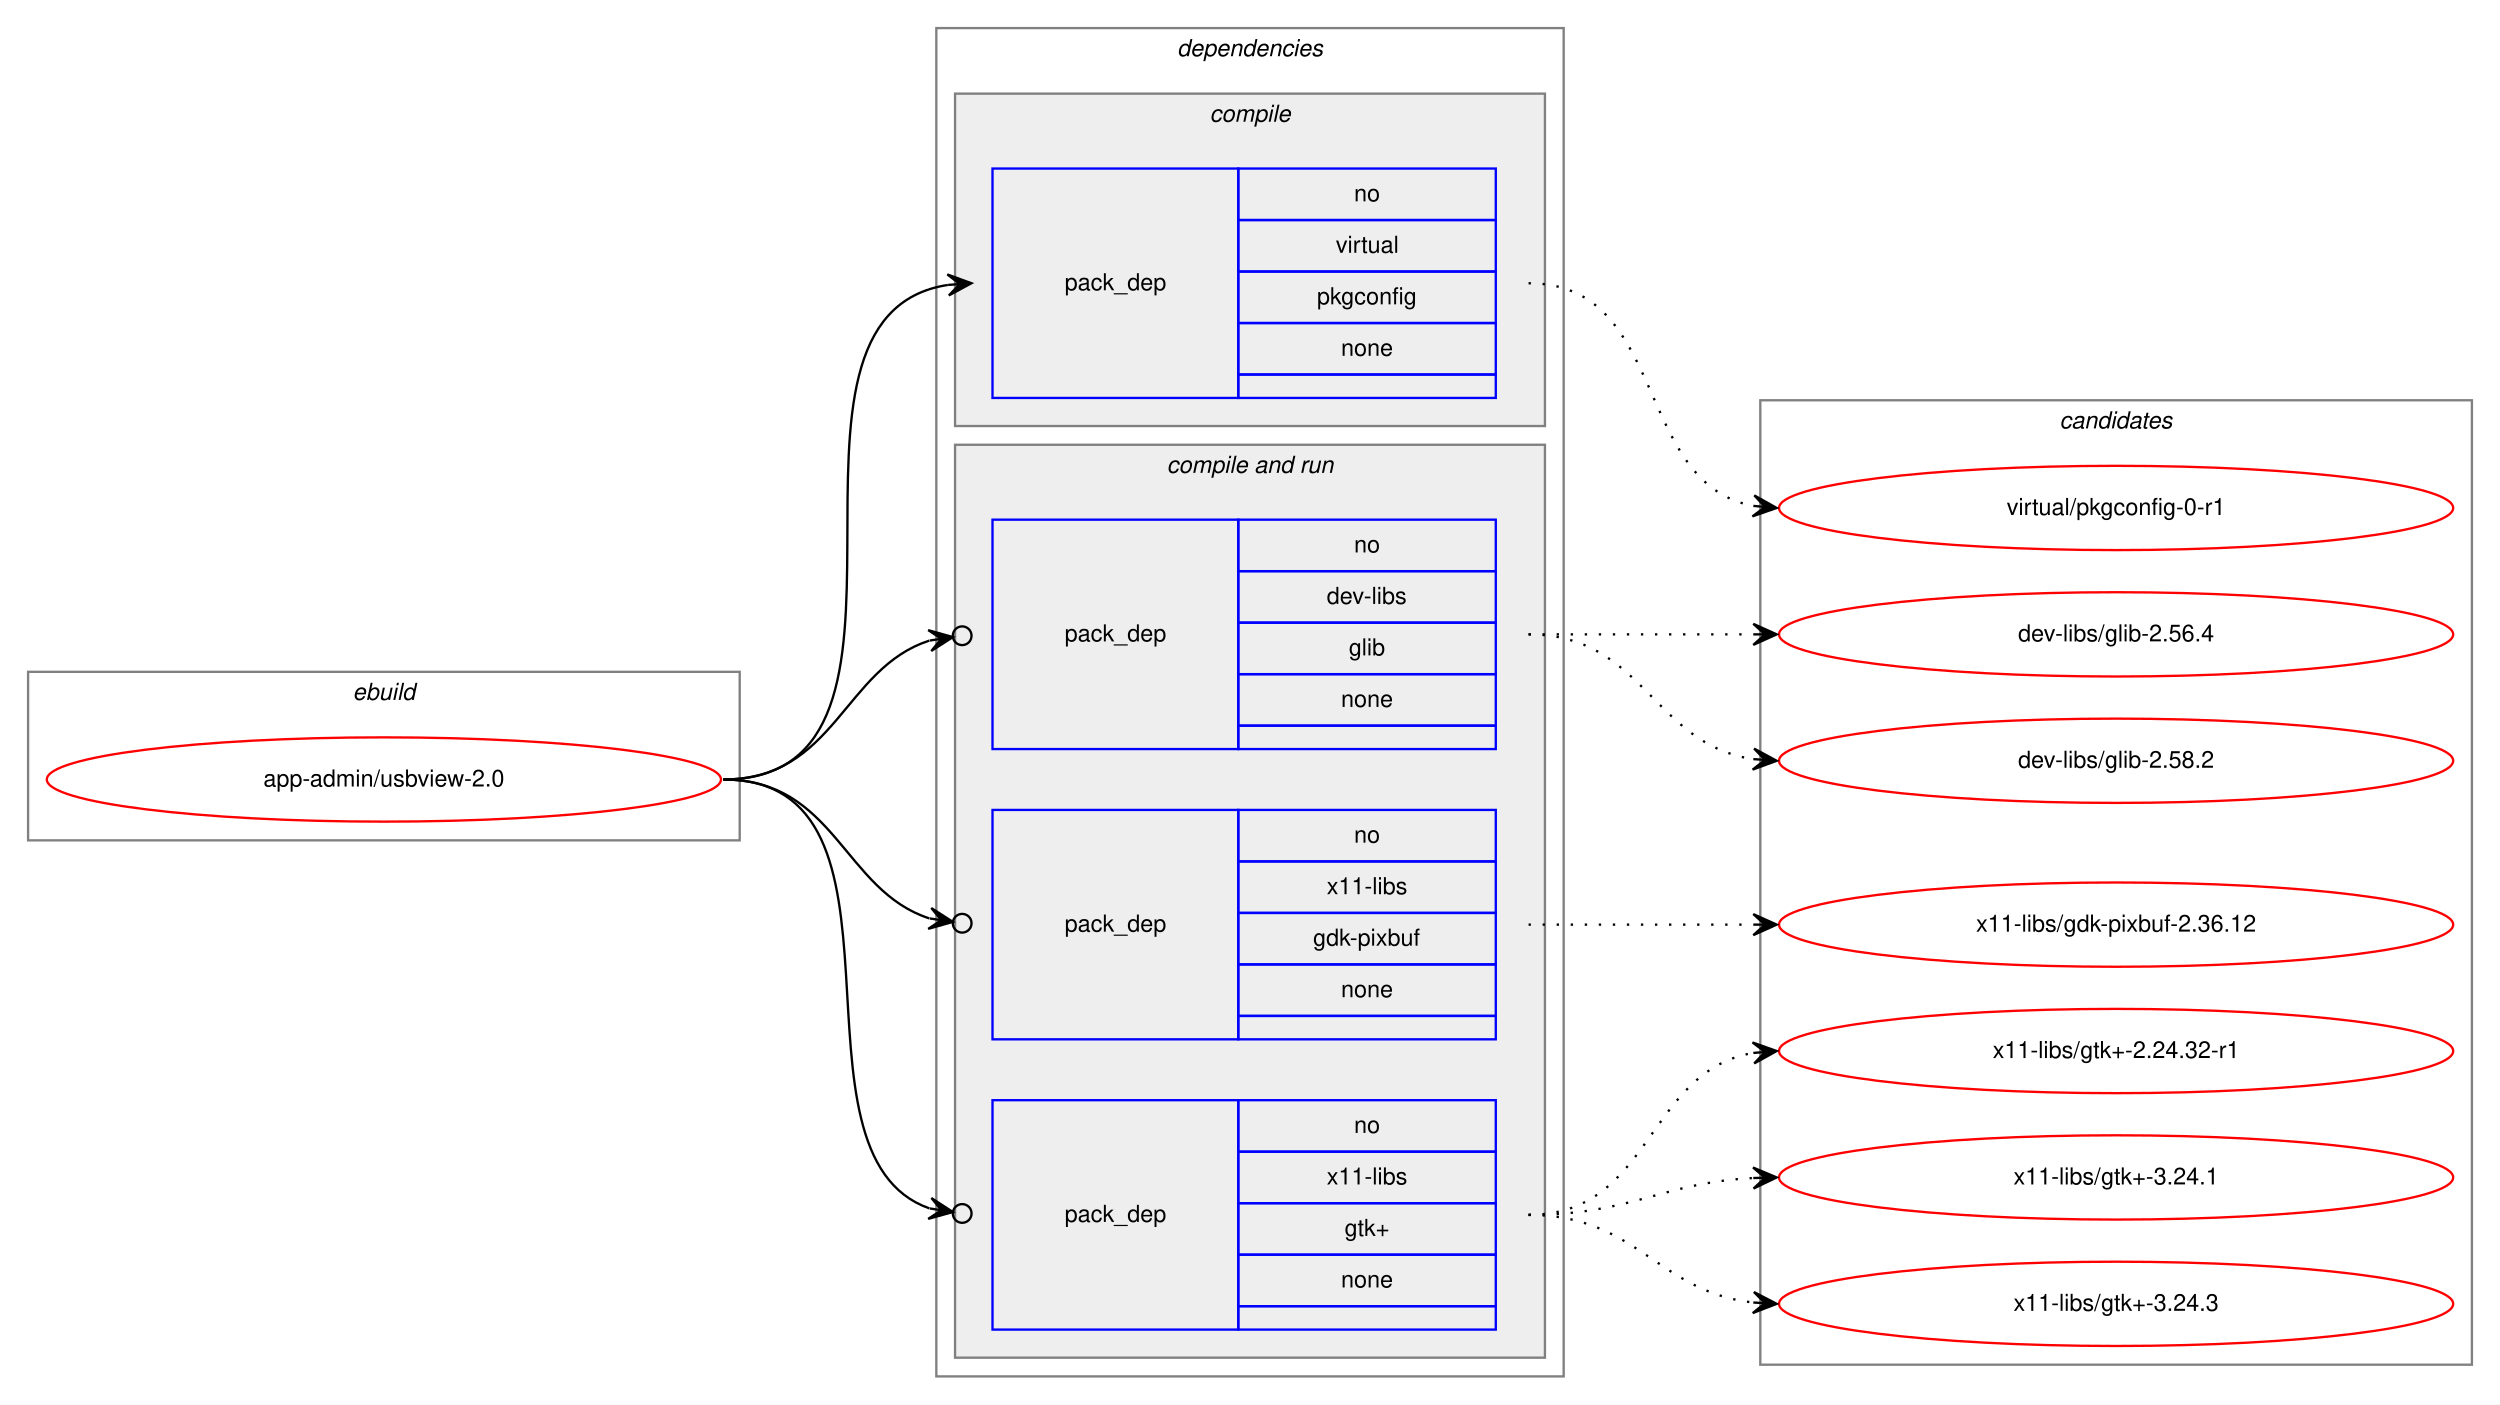
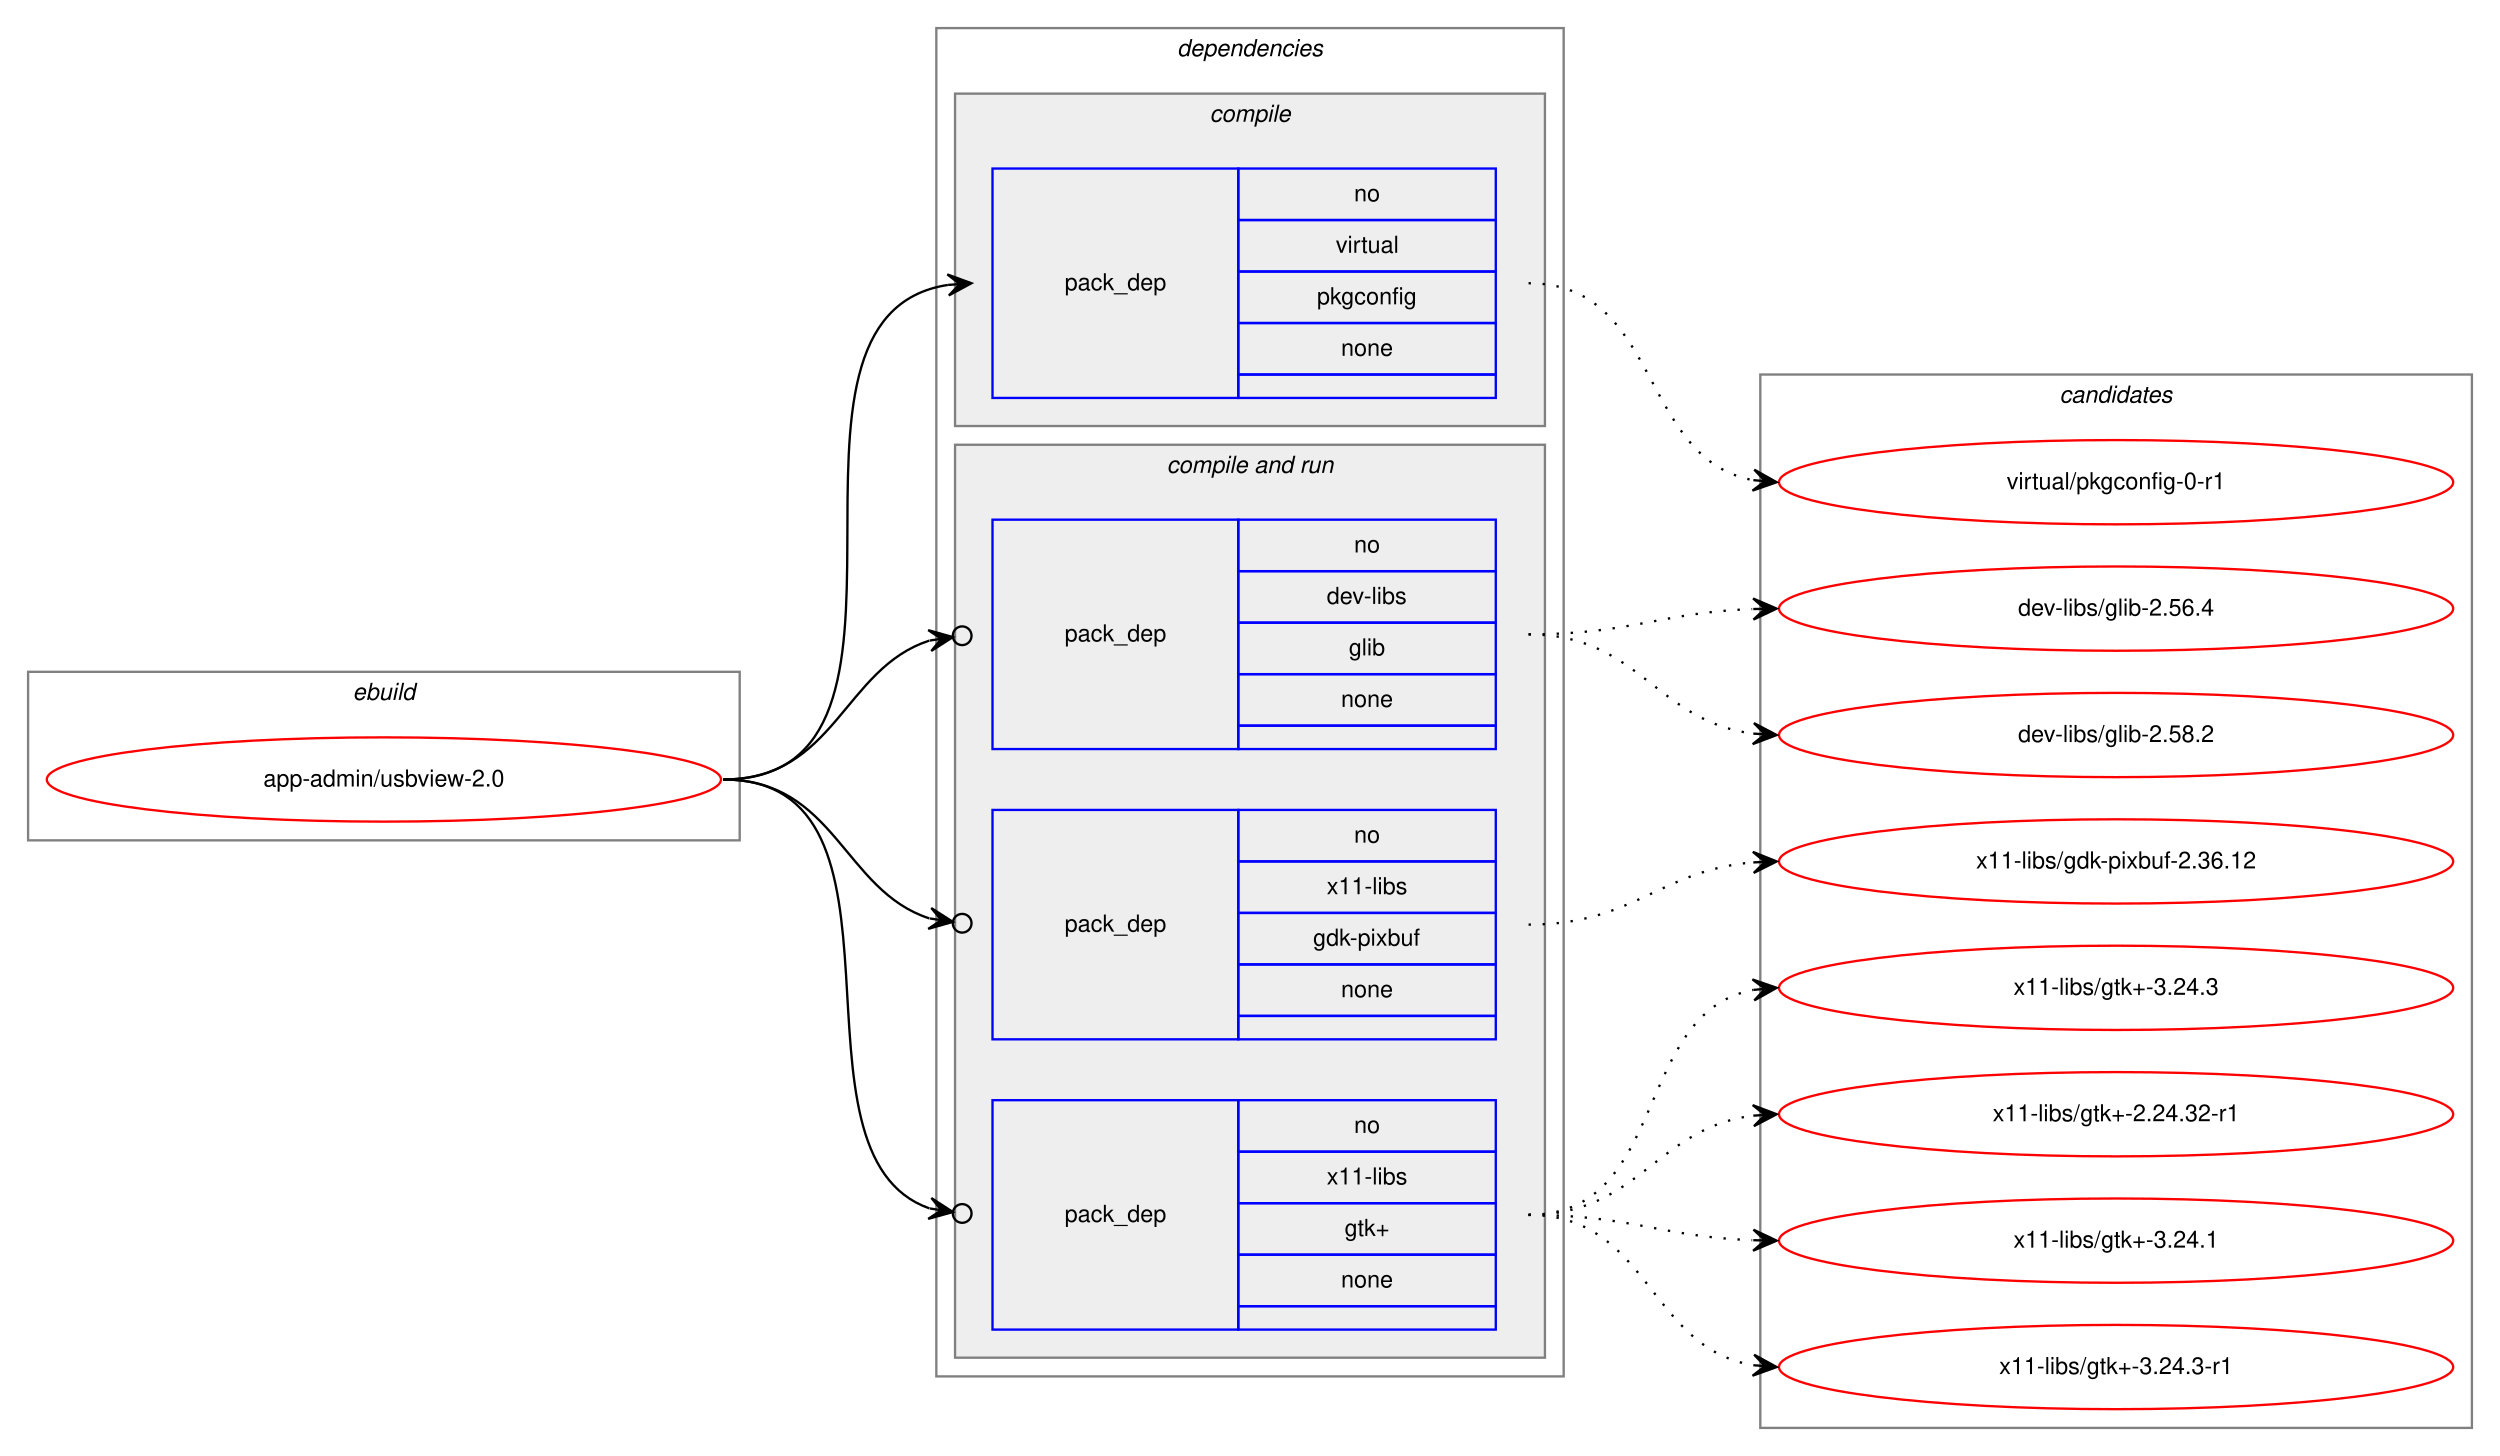
- <svg xmlns="http://www.w3.org/2000/svg" xmlns:xlink="http://www.w3.org/1999/xlink" width="1068pt" height="600pt" viewBox="0.00 0.00 1068.00 600.00">
-   <g id="graph0" class="graph" transform="scale(1 1) rotate(0) translate(4 596)">
-     <polygon fill="white" stroke="transparent" points="-4,4 -4,-596 1064,-596 1064,4 -4,4" />
+ <svg xmlns="http://www.w3.org/2000/svg" xmlns:xlink="http://www.w3.org/1999/xlink" width="1068pt" height="622pt" viewBox="0.00 0.00 1068.00 622.00">
+   <g id="graph0" class="graph" transform="scale(1 1) rotate(0) translate(4 618)">
+     <polygon fill="white" stroke="transparent" points="-4,4 -4,-618 1064,-618 1064,4 -4,4" />
    <g id="clust1" class="cluster">
-       <polygon fill="none" stroke="gray" points="8,-237 8,-309 312,-309 312,-237 8,-237" />
-       <text text-anchor="start" x="146.66" y="-297" font-family="Helvetica,sans-Serif" font-style="italic" font-size="10.00">ebuild</text>
+       <polygon fill="none" stroke="gray" points="8,-259 8,-331 312,-331 312,-259 8,-259" />
+       <text text-anchor="start" x="146.66" y="-319" font-family="Helvetica,sans-Serif" font-style="italic" font-size="10.00">ebuild</text>
    </g>
    <g id="clust2" class="cluster">
-       <polygon fill="none" stroke="gray" points="396,-8 396,-584 664,-584 664,-8 396,-8" />
-       <text text-anchor="start" x="498.88" y="-572" font-family="Helvetica,sans-Serif" font-style="italic" font-size="10.00">dependencies</text>
+       <polygon fill="none" stroke="gray" points="396,-30 396,-606 664,-606 664,-30 396,-30" />
+       <text text-anchor="start" x="498.88" y="-594" font-family="Helvetica,sans-Serif" font-style="italic" font-size="10.00">dependencies</text>
    </g>
    <g id="clust3" class="cluster">
-       <polygon fill="#eeeeee" stroke="gray" points="404,-414 404,-556 656,-556 656,-414 404,-414" />
-       <text text-anchor="start" x="512.78" y="-544" font-family="Helvetica,sans-Serif" font-style="italic" font-size="10.00">compile</text>
+       <polygon fill="#eeeeee" stroke="gray" points="404,-436 404,-578 656,-578 656,-436 404,-436" />
+       <text text-anchor="start" x="512.78" y="-566" font-family="Helvetica,sans-Serif" font-style="italic" font-size="10.00">compile</text>
    </g>
    <g id="clust5" class="cluster">
-       <polygon fill="#eeeeee" stroke="gray" points="404,-16 404,-406 656,-406 656,-16 404,-16" />
-       <text text-anchor="start" x="494.44" y="-394" font-family="Helvetica,sans-Serif" font-style="italic" font-size="10.00">compile and run</text>
+       <polygon fill="#eeeeee" stroke="gray" points="404,-38 404,-428 656,-428 656,-38 404,-38" />
+       <text text-anchor="start" x="494.44" y="-416" font-family="Helvetica,sans-Serif" font-style="italic" font-size="10.00">compile and run</text>
    </g>
    <g id="clust10" class="cluster">
-       <polygon fill="none" stroke="gray" points="748,-13 748,-425 1052,-425 1052,-13 748,-13" />
-       <text text-anchor="start" x="875.82" y="-413" font-family="Helvetica,sans-Serif" font-style="italic" font-size="10.00">candidates</text>
+       <polygon fill="none" stroke="gray" points="748,-8 748,-458 1052,-458 1052,-8 748,-8" />
+       <text text-anchor="start" x="875.82" y="-446" font-family="Helvetica,sans-Serif" font-style="italic" font-size="10.00">candidates</text>
    </g>
    <g id="node1" class="node">
      <g id="a_node1">
        <a xlink:href="../app-admin/usbview-2.0.svg" xlink:title="app-admin/usbview-2.0">
-           <ellipse fill="none" stroke="red" cx="160" cy="-263" rx="144" ry="18" />
-           <text text-anchor="middle" x="160" y="-260" font-family="Helvetica,sans-Serif" font-size="10.00">app-admin/usbview-2.0</text>
+           <ellipse fill="none" stroke="red" cx="160" cy="-285" rx="144" ry="18" />
+           <text text-anchor="middle" x="160" y="-282" font-family="Helvetica,sans-Serif" font-size="10.00">app-admin/usbview-2.0</text>
        </a>
      </g>
    </g>
    <g id="node2" class="node">
-       <polygon fill="none" stroke="blue" points="420,-426 420,-524 525,-524 525,-426 420,-426" />
-       <text text-anchor="start" x="450.82" y="-472" font-family="Helvetica,sans-Serif" font-size="10.00">pack_dep</text>
+       <polygon fill="none" stroke="blue" points="420,-448 420,-546 525,-546 525,-448 420,-448" />
+       <text text-anchor="start" x="450.82" y="-494" font-family="Helvetica,sans-Serif" font-size="10.00">pack_dep</text>
+       <polygon fill="none" stroke="blue" points="525,-524 525,-546 635,-546 635,-524 525,-524" />
+       <text text-anchor="start" x="574.44" y="-532" font-family="Helvetica,sans-Serif" font-size="10.00">no</text>
      <polygon fill="none" stroke="blue" points="525,-502 525,-524 635,-524 635,-502 525,-502" />
-       <text text-anchor="start" x="574.44" y="-510" font-family="Helvetica,sans-Serif" font-size="10.00">no</text>
+       <text text-anchor="start" x="566.67" y="-510" font-family="Helvetica,sans-Serif" font-size="10.00">virtual</text>
      <polygon fill="none" stroke="blue" points="525,-480 525,-502 635,-502 635,-480 525,-480" />
-       <text text-anchor="start" x="566.67" y="-488" font-family="Helvetica,sans-Serif" font-size="10.00">virtual</text>
+       <text text-anchor="start" x="558.6" y="-488" font-family="Helvetica,sans-Serif" font-size="10.00">pkgconfig</text>
      <polygon fill="none" stroke="blue" points="525,-458 525,-480 635,-480 635,-458 525,-458" />
-       <text text-anchor="start" x="558.6" y="-466" font-family="Helvetica,sans-Serif" font-size="10.00">pkgconfig</text>
-       <polygon fill="none" stroke="blue" points="525,-436 525,-458 635,-458 635,-436 525,-436" />
-       <text text-anchor="start" x="568.88" y="-444" font-family="Helvetica,sans-Serif" font-size="10.00">none</text>
-       <polygon fill="none" stroke="blue" points="525,-426 525,-436 635,-436 635,-426 525,-426" />
+       <text text-anchor="start" x="568.88" y="-466" font-family="Helvetica,sans-Serif" font-size="10.00">none</text>
+       <polygon fill="none" stroke="blue" points="525,-448 525,-458 635,-458 635,-448 525,-448" />
    </g>
    <g id="edge1" class="edge">
-       <path fill="none" stroke="black" d="M305,-263C406.74,-263 312.57,-460.76 400.92,-474.27" />
-       <polygon fill="black" stroke="black" points="411,-475 400.7,-478.77 406.01,-474.64 401.03,-474.28 401.03,-474.28 401.03,-474.28 406.01,-474.64 401.35,-469.79 411,-475 411,-475" />
+       <path fill="none" stroke="black" d="M305,-285C406.74,-285 312.57,-482.76 400.92,-496.27" />
+       <polygon fill="black" stroke="black" points="411,-497 400.7,-500.77 406.01,-496.64 401.03,-496.28 401.03,-496.28 401.03,-496.28 406.01,-496.64 401.35,-491.79 411,-497 411,-497" />
    </g>
    <g id="node3" class="node">
-       <polygon fill="none" stroke="blue" points="420,-276 420,-374 525,-374 525,-276 420,-276" />
-       <text text-anchor="start" x="450.82" y="-322" font-family="Helvetica,sans-Serif" font-size="10.00">pack_dep</text>
+       <polygon fill="none" stroke="blue" points="420,-298 420,-396 525,-396 525,-298 420,-298" />
+       <text text-anchor="start" x="450.82" y="-344" font-family="Helvetica,sans-Serif" font-size="10.00">pack_dep</text>
+       <polygon fill="none" stroke="blue" points="525,-374 525,-396 635,-396 635,-374 525,-374" />
+       <text text-anchor="start" x="574.44" y="-382" font-family="Helvetica,sans-Serif" font-size="10.00">no</text>
      <polygon fill="none" stroke="blue" points="525,-352 525,-374 635,-374 635,-352 525,-352" />
-       <text text-anchor="start" x="574.44" y="-360" font-family="Helvetica,sans-Serif" font-size="10.00">no</text>
+       <text text-anchor="start" x="562.78" y="-360" font-family="Helvetica,sans-Serif" font-size="10.00">dev-libs</text>
      <polygon fill="none" stroke="blue" points="525,-330 525,-352 635,-352 635,-330 525,-330" />
-       <text text-anchor="start" x="562.78" y="-338" font-family="Helvetica,sans-Serif" font-size="10.00">dev-libs</text>
+       <text text-anchor="start" x="572.22" y="-338" font-family="Helvetica,sans-Serif" font-size="10.00">glib</text>
      <polygon fill="none" stroke="blue" points="525,-308 525,-330 635,-330 635,-308 525,-308" />
-       <text text-anchor="start" x="572.22" y="-316" font-family="Helvetica,sans-Serif" font-size="10.00">glib</text>
-       <polygon fill="none" stroke="blue" points="525,-286 525,-308 635,-308 635,-286 525,-286" />
-       <text text-anchor="start" x="568.88" y="-294" font-family="Helvetica,sans-Serif" font-size="10.00">none</text>
-       <polygon fill="none" stroke="blue" points="525,-276 525,-286 635,-286 635,-276 525,-276" />
+       <text text-anchor="start" x="568.88" y="-316" font-family="Helvetica,sans-Serif" font-size="10.00">none</text>
+       <polygon fill="none" stroke="blue" points="525,-298 525,-308 635,-308 635,-298 525,-298" />
    </g>
    <g id="edge2" class="edge">
-       <path fill="none" stroke="black" d="M305,-263C352.76,-263 356.31,-310.47 393.01,-322.34" />
-       <ellipse fill="none" stroke="black" cx="407.04" cy="-324.41" rx="4" ry="4" />
-       <polygon fill="black" stroke="black" points="403.09,-323.83 392.53,-326.81 398.14,-323.1 393.19,-322.36 393.19,-322.36 393.19,-322.36 398.14,-323.1 393.85,-317.91 403.09,-323.83 403.09,-323.83" />
+       <path fill="none" stroke="black" d="M305,-285C352.76,-285 356.31,-332.47 393.01,-344.34" />
+       <ellipse fill="none" stroke="black" cx="407.04" cy="-346.41" rx="4" ry="4" />
+       <polygon fill="black" stroke="black" points="403.09,-345.83 392.53,-348.81 398.14,-345.1 393.19,-344.36 393.19,-344.36 393.19,-344.36 398.14,-345.1 393.85,-339.91 403.09,-345.83 403.09,-345.83" />
    </g>
    <g id="node4" class="node">
-       <polygon fill="none" stroke="blue" points="420,-152 420,-250 525,-250 525,-152 420,-152" />
-       <text text-anchor="start" x="450.82" y="-198" font-family="Helvetica,sans-Serif" font-size="10.00">pack_dep</text>
+       <polygon fill="none" stroke="blue" points="420,-174 420,-272 525,-272 525,-174 420,-174" />
+       <text text-anchor="start" x="450.82" y="-220" font-family="Helvetica,sans-Serif" font-size="10.00">pack_dep</text>
+       <polygon fill="none" stroke="blue" points="525,-250 525,-272 635,-272 635,-250 525,-250" />
+       <text text-anchor="start" x="574.44" y="-258" font-family="Helvetica,sans-Serif" font-size="10.00">no</text>
      <polygon fill="none" stroke="blue" points="525,-228 525,-250 635,-250 635,-228 525,-228" />
-       <text text-anchor="start" x="574.44" y="-236" font-family="Helvetica,sans-Serif" font-size="10.00">no</text>
+       <text text-anchor="start" x="562.78" y="-236" font-family="Helvetica,sans-Serif" font-size="10.00">x11-libs</text>
      <polygon fill="none" stroke="blue" points="525,-206 525,-228 635,-228 635,-206 525,-206" />
-       <text text-anchor="start" x="562.78" y="-214" font-family="Helvetica,sans-Serif" font-size="10.00">x11-libs</text>
+       <text text-anchor="start" x="556.94" y="-214" font-family="Helvetica,sans-Serif" font-size="10.00">gdk-pixbuf</text>
      <polygon fill="none" stroke="blue" points="525,-184 525,-206 635,-206 635,-184 525,-184" />
-       <text text-anchor="start" x="556.94" y="-192" font-family="Helvetica,sans-Serif" font-size="10.00">gdk-pixbuf</text>
-       <polygon fill="none" stroke="blue" points="525,-162 525,-184 635,-184 635,-162 525,-162" />
-       <text text-anchor="start" x="568.88" y="-170" font-family="Helvetica,sans-Serif" font-size="10.00">none</text>
-       <polygon fill="none" stroke="blue" points="525,-152 525,-162 635,-162 635,-152 525,-152" />
+       <text text-anchor="start" x="568.88" y="-192" font-family="Helvetica,sans-Serif" font-size="10.00">none</text>
+       <polygon fill="none" stroke="blue" points="525,-174 525,-184 635,-184 635,-174 525,-174" />
    </g>
    <g id="edge3" class="edge">
-       <path fill="none" stroke="black" d="M305,-263C352.76,-263 356.31,-215.53 393.01,-203.66" />
-       <ellipse fill="none" stroke="black" cx="407.04" cy="-201.59" rx="4" ry="4" />
-       <polygon fill="black" stroke="black" points="403.09,-202.17 393.85,-208.09 398.14,-202.9 393.19,-203.64 393.19,-203.64 393.19,-203.64 398.14,-202.9 392.53,-199.19 403.09,-202.17 403.09,-202.17" />
+       <path fill="none" stroke="black" d="M305,-285C352.76,-285 356.31,-237.53 393.01,-225.66" />
+       <ellipse fill="none" stroke="black" cx="407.04" cy="-223.59" rx="4" ry="4" />
+       <polygon fill="black" stroke="black" points="403.09,-224.17 393.85,-230.09 398.14,-224.9 393.19,-225.64 393.19,-225.64 393.19,-225.64 398.14,-224.9 392.53,-221.19 403.09,-224.17 403.09,-224.17" />
    </g>
    <g id="node5" class="node">
-       <polygon fill="none" stroke="blue" points="420,-28 420,-126 525,-126 525,-28 420,-28" />
-       <text text-anchor="start" x="450.82" y="-74" font-family="Helvetica,sans-Serif" font-size="10.00">pack_dep</text>
+       <polygon fill="none" stroke="blue" points="420,-50 420,-148 525,-148 525,-50 420,-50" />
+       <text text-anchor="start" x="450.82" y="-96" font-family="Helvetica,sans-Serif" font-size="10.00">pack_dep</text>
+       <polygon fill="none" stroke="blue" points="525,-126 525,-148 635,-148 635,-126 525,-126" />
+       <text text-anchor="start" x="574.44" y="-134" font-family="Helvetica,sans-Serif" font-size="10.00">no</text>
      <polygon fill="none" stroke="blue" points="525,-104 525,-126 635,-126 635,-104 525,-104" />
-       <text text-anchor="start" x="574.44" y="-112" font-family="Helvetica,sans-Serif" font-size="10.00">no</text>
+       <text text-anchor="start" x="562.78" y="-112" font-family="Helvetica,sans-Serif" font-size="10.00">x11-libs</text>
      <polygon fill="none" stroke="blue" points="525,-82 525,-104 635,-104 635,-82 525,-82" />
-       <text text-anchor="start" x="562.78" y="-90" font-family="Helvetica,sans-Serif" font-size="10.00">x11-libs</text>
+       <text text-anchor="start" x="570.41" y="-90" font-family="Helvetica,sans-Serif" font-size="10.00">gtk+</text>
      <polygon fill="none" stroke="blue" points="525,-60 525,-82 635,-82 635,-60 525,-60" />
-       <text text-anchor="start" x="570.41" y="-68" font-family="Helvetica,sans-Serif" font-size="10.00">gtk+</text>
-       <polygon fill="none" stroke="blue" points="525,-38 525,-60 635,-60 635,-38 525,-38" />
-       <text text-anchor="start" x="568.88" y="-46" font-family="Helvetica,sans-Serif" font-size="10.00">none</text>
-       <polygon fill="none" stroke="blue" points="525,-28 525,-38 635,-38 635,-28 525,-28" />
+       <text text-anchor="start" x="568.88" y="-68" font-family="Helvetica,sans-Serif" font-size="10.00">none</text>
+       <polygon fill="none" stroke="blue" points="525,-50 525,-60 635,-60 635,-50 525,-50" />
    </g>
    <g id="edge4" class="edge">
-       <path fill="none" stroke="black" d="M305,-263C393.27,-263 327.1,-102.91 393.05,-79.77" />
-       <ellipse fill="none" stroke="black" cx="407.05" cy="-77.61" rx="4" ry="4" />
-       <polygon fill="black" stroke="black" points="403.09,-78.22 393.9,-84.2 398.15,-78.99 393.21,-79.75 393.21,-79.75 393.21,-79.75 398.15,-78.99 392.52,-75.3 403.09,-78.22 403.09,-78.22" />
+       <path fill="none" stroke="black" d="M305,-285C393.27,-285 327.1,-124.91 393.05,-101.77" />
+       <ellipse fill="none" stroke="black" cx="407.05" cy="-99.61" rx="4" ry="4" />
+       <polygon fill="black" stroke="black" points="403.09,-100.22 393.9,-106.2 398.15,-100.99 393.21,-101.75 393.21,-101.75 393.21,-101.75 398.15,-100.99 392.52,-97.3 403.09,-100.22 403.09,-100.22" />
    </g>
    <g id="node6" class="node">
      <g id="a_node6">
        <a xlink:href="../virtual/pkgconfig-0-r1.svg" xlink:title="virtual/pkgconfig-0-r1">
-           <ellipse fill="none" stroke="red" cx="900" cy="-379" rx="144" ry="18" />
-           <text text-anchor="middle" x="900" y="-376" font-family="Helvetica,sans-Serif" font-size="10.00">virtual/pkgconfig-0-r1</text>
+           <ellipse fill="none" stroke="red" cx="900" cy="-412" rx="144" ry="18" />
+           <text text-anchor="middle" x="900" y="-409" font-family="Helvetica,sans-Serif" font-size="10.00">virtual/pkgconfig-0-r1</text>
        </a>
      </g>
    </g>
    <g id="edge5" class="edge">
-       <path fill="none" stroke="black" stroke-dasharray="1,5" d="M649,-475C708.96,-475 693.56,-389.57 744.98,-379.89" />
-       <polygon fill="black" stroke="black" points="755,-379 745.44,-384.37 750.02,-379.44 745.04,-379.88 745.04,-379.88 745.04,-379.88 750.02,-379.44 744.64,-375.4 755,-379 755,-379" />
+       <path fill="none" stroke="black" stroke-dasharray="1,5" d="M649,-497C705.73,-497 696.13,-421.98 744.82,-412.9" />
+       <polygon fill="black" stroke="black" points="755,-412 745.43,-417.36 750.02,-412.44 745.04,-412.88 745.04,-412.88 745.04,-412.88 750.02,-412.44 744.64,-408.4 755,-412 755,-412" />
    </g>
    <g id="node7" class="node">
      <g id="a_node7">
        <a xlink:href="../dev-libs/glib-2.56.4.svg" xlink:title="dev-libs/glib-2.56.4">
-           <ellipse fill="none" stroke="red" cx="900" cy="-325" rx="144" ry="18" />
-           <text text-anchor="middle" x="900" y="-322" font-family="Helvetica,sans-Serif" font-size="10.00">dev-libs/glib-2.56.4</text>
+           <ellipse fill="none" stroke="red" cx="900" cy="-358" rx="144" ry="18" />
+           <text text-anchor="middle" x="900" y="-355" font-family="Helvetica,sans-Serif" font-size="10.00">dev-libs/glib-2.56.4</text>
        </a>
      </g>
    </g>
    <g id="edge6" class="edge">
-       <path fill="none" stroke="black" stroke-dasharray="1,5" d="M649,-325C692.43,-325 705.83,-325 744.57,-325" />
-       <polygon fill="black" stroke="black" points="755,-325 745,-329.5 750,-325 745,-325 745,-325 745,-325 750,-325 745,-320.5 755,-325 755,-325" />
+       <path fill="none" stroke="black" stroke-dasharray="1,5" d="M649,-347C692.66,-347 705.65,-356.35 744.53,-357.81" />
+       <polygon fill="black" stroke="black" points="755,-358 744.92,-362.32 750,-357.91 745,-357.82 745,-357.82 745,-357.82 750,-357.91 745.08,-353.32 755,-358 755,-358" />
    </g>
    <g id="node8" class="node">
      <g id="a_node8">
        <a xlink:href="../dev-libs/glib-2.58.2.svg" xlink:title="dev-libs/glib-2.58.2">
-           <ellipse fill="none" stroke="red" cx="900" cy="-271" rx="144" ry="18" />
-           <text text-anchor="middle" x="900" y="-268" font-family="Helvetica,sans-Serif" font-size="10.00">dev-libs/glib-2.58.2</text>
+           <ellipse fill="none" stroke="red" cx="900" cy="-304" rx="144" ry="18" />
+           <text text-anchor="middle" x="900" y="-301" font-family="Helvetica,sans-Serif" font-size="10.00">dev-libs/glib-2.58.2</text>
        </a>
      </g>
    </g>
    <g id="edge7" class="edge">
-       <path fill="none" stroke="black" stroke-dasharray="1,5" d="M649,-325C698.26,-325 701.85,-278.13 744.86,-271.72" />
-       <polygon fill="black" stroke="black" points="755,-271 745.35,-276.2 750.01,-271.36 745.03,-271.71 745.03,-271.71 745.03,-271.71 750.01,-271.36 744.71,-267.22 755,-271 755,-271" />
+       <path fill="none" stroke="black" stroke-dasharray="1,5" d="M649,-347C696.27,-347 703.32,-309.83 744.93,-304.61" />
+       <polygon fill="black" stroke="black" points="755,-304 745.29,-309.09 750.01,-304.3 745.02,-304.6 745.02,-304.6 745.02,-304.6 750.01,-304.3 744.75,-300.11 755,-304 755,-304" />
    </g>
    <g id="node9" class="node">
      <g id="a_node9">
        <a xlink:href="../x11-libs/gdk-pixbuf-2.36.12.svg" xlink:title="x11-libs/gdk-pixbuf-2.36.12">
-           <ellipse fill="none" stroke="red" cx="900" cy="-201" rx="144" ry="18" />
-           <text text-anchor="middle" x="900" y="-198" font-family="Helvetica,sans-Serif" font-size="10.00">x11-libs/gdk-pixbuf-2.36.12</text>
+           <ellipse fill="none" stroke="red" cx="900" cy="-250" rx="144" ry="18" />
+           <text text-anchor="middle" x="900" y="-247" font-family="Helvetica,sans-Serif" font-size="10.00">x11-libs/gdk-pixbuf-2.36.12</text>
        </a>
      </g>
    </g>
    <g id="edge8" class="edge">
-       <path fill="none" stroke="black" stroke-dasharray="1,5" d="M649,-201C692.43,-201 705.83,-201 744.57,-201" />
-       <polygon fill="black" stroke="black" points="755,-201 745,-205.5 750,-201 745,-201 745,-201 745,-201 750,-201 745,-196.5 755,-201 755,-201" />
+       <path fill="none" stroke="black" stroke-dasharray="1,5" d="M649,-223C694.01,-223 704.86,-246.14 744.8,-249.58" />
+       <polygon fill="black" stroke="black" points="755,-250 744.82,-254.08 750,-249.79 745.01,-249.58 745.01,-249.58 745.01,-249.58 750,-249.79 745.2,-245.09 755,-250 755,-250" />
    </g>
    <g id="node10" class="node">
      <g id="a_node10">
-         <a xlink:href="../x11-libs/gtk+-2.24.32-r1.svg" xlink:title="x11-libs/gtk+-2.24.32-r1">
-           <ellipse fill="none" stroke="red" cx="900" cy="-147" rx="144" ry="18" />
-           <text text-anchor="middle" x="900" y="-144" font-family="Helvetica,sans-Serif" font-size="10.00">x11-libs/gtk+-2.24.32-r1</text>
+         <a xlink:href="../x11-libs/gtk+-3.24.3.svg" xlink:title="x11-libs/gtk+-3.24.3">
+           <ellipse fill="none" stroke="red" cx="900" cy="-196" rx="144" ry="18" />
+           <text text-anchor="middle" x="900" y="-193" font-family="Helvetica,sans-Serif" font-size="10.00">x11-libs/gtk+-3.24.3</text>
        </a>
      </g>
    </g>
    <g id="edge9" class="edge">
-       <path fill="none" stroke="black" stroke-dasharray="1,5" d="M649,-77C701.82,-77 699.17,-138.27 744.84,-146.17" />
-       <polygon fill="black" stroke="black" points="755,-147 744.67,-150.67 750.02,-146.59 745.03,-146.18 745.03,-146.18 745.03,-146.18 750.02,-146.59 745.4,-141.7 755,-147 755,-147" />
+       <path fill="none" stroke="black" stroke-dasharray="1,5" d="M649,-99C709.24,-99 693.33,-185.32 744.94,-195.1" />
+       <polygon fill="black" stroke="black" points="755,-196 744.64,-199.59 750.02,-195.56 745.04,-195.11 745.04,-195.11 745.04,-195.11 750.02,-195.56 745.44,-190.63 755,-196 755,-196" />
    </g>
    <g id="node11" class="node">
      <g id="a_node11">
-         <a xlink:href="../x11-libs/gtk+-3.24.1.svg" xlink:title="x11-libs/gtk+-3.24.1">
-           <ellipse fill="none" stroke="red" cx="900" cy="-93" rx="144" ry="18" />
-           <text text-anchor="middle" x="900" y="-90" font-family="Helvetica,sans-Serif" font-size="10.00">x11-libs/gtk+-3.24.1</text>
+         <a xlink:href="../x11-libs/gtk+-2.24.32-r1.svg" xlink:title="x11-libs/gtk+-2.24.32-r1">
+           <ellipse fill="none" stroke="red" cx="900" cy="-142" rx="144" ry="18" />
+           <text text-anchor="middle" x="900" y="-139" font-family="Helvetica,sans-Serif" font-size="10.00">x11-libs/gtk+-2.24.32-r1</text>
        </a>
      </g>
    </g>
    <g id="edge10" class="edge">
-       <path fill="none" stroke="black" stroke-dasharray="1,5" d="M649,-77C693.11,-77 705.56,-90.71 744.97,-92.75" />
-       <polygon fill="black" stroke="black" points="755,-93 744.89,-97.25 750,-92.87 745,-92.75 745,-92.75 745,-92.75 750,-92.87 745.12,-88.25 755,-93 755,-93" />
+       <path fill="none" stroke="black" stroke-dasharray="1,5" d="M649,-99C696.27,-99 703.32,-136.17 744.93,-141.39" />
+       <polygon fill="black" stroke="black" points="755,-142 744.75,-145.89 750.01,-141.7 745.02,-141.4 745.02,-141.4 745.02,-141.4 750.01,-141.7 745.29,-136.91 755,-142 755,-142" />
    </g>
    <g id="node12" class="node">
      <g id="a_node12">
-         <a xlink:href="../x11-libs/gtk+-3.24.3.svg" xlink:title="x11-libs/gtk+-3.24.3">
-           <ellipse fill="none" stroke="red" cx="900" cy="-39" rx="144" ry="18" />
-           <text text-anchor="middle" x="900" y="-36" font-family="Helvetica,sans-Serif" font-size="10.00">x11-libs/gtk+-3.24.3</text>
+         <a xlink:href="../x11-libs/gtk+-3.24.1.svg" xlink:title="x11-libs/gtk+-3.24.1">
+           <ellipse fill="none" stroke="red" cx="900" cy="-88" rx="144" ry="18" />
+           <text text-anchor="middle" x="900" y="-85" font-family="Helvetica,sans-Serif" font-size="10.00">x11-libs/gtk+-3.24.1</text>
        </a>
      </g>
    </g>
    <g id="edge11" class="edge">
-       <path fill="none" stroke="black" stroke-dasharray="1,5" d="M649,-77C695.43,-77 703.87,-44.29 744.81,-39.57" />
-       <polygon fill="black" stroke="black" points="755,-39 745.27,-44.05 750.01,-39.28 745.02,-39.56 745.02,-39.56 745.02,-39.56 750.01,-39.28 744.77,-35.06 755,-39 755,-39" />
+       <path fill="none" stroke="black" stroke-dasharray="1,5" d="M649,-99C692.66,-99 705.65,-89.65 744.53,-88.19" />
+       <polygon fill="black" stroke="black" points="755,-88 745.08,-92.68 750,-88.09 745,-88.18 745,-88.18 745,-88.18 750,-88.09 744.92,-83.68 755,-88 755,-88" />
+     </g>
+     <g id="node13" class="node">
+       <g id="a_node13">
+         <a xlink:href="../x11-libs/gtk+-3.24.3-r1.svg" xlink:title="x11-libs/gtk+-3.24.3-r1">
+           <ellipse fill="none" stroke="red" cx="900" cy="-34" rx="144" ry="18" />
+           <text text-anchor="middle" x="900" y="-31" font-family="Helvetica,sans-Serif" font-size="10.00">x11-libs/gtk+-3.24.3-r1</text>
+         </a>
+       </g>
+     </g>
+     <g id="edge12" class="edge">
+       <path fill="none" stroke="black" stroke-dasharray="1,5" d="M649,-99C700.7,-99 700.07,-42.11 745.03,-34.78" />
+       <polygon fill="black" stroke="black" points="755,-34 745.38,-39.26 750.02,-34.39 745.03,-34.78 745.03,-34.78 745.03,-34.78 750.02,-34.39 744.68,-30.29 755,-34 755,-34" />
    </g>
  </g>
</svg>
